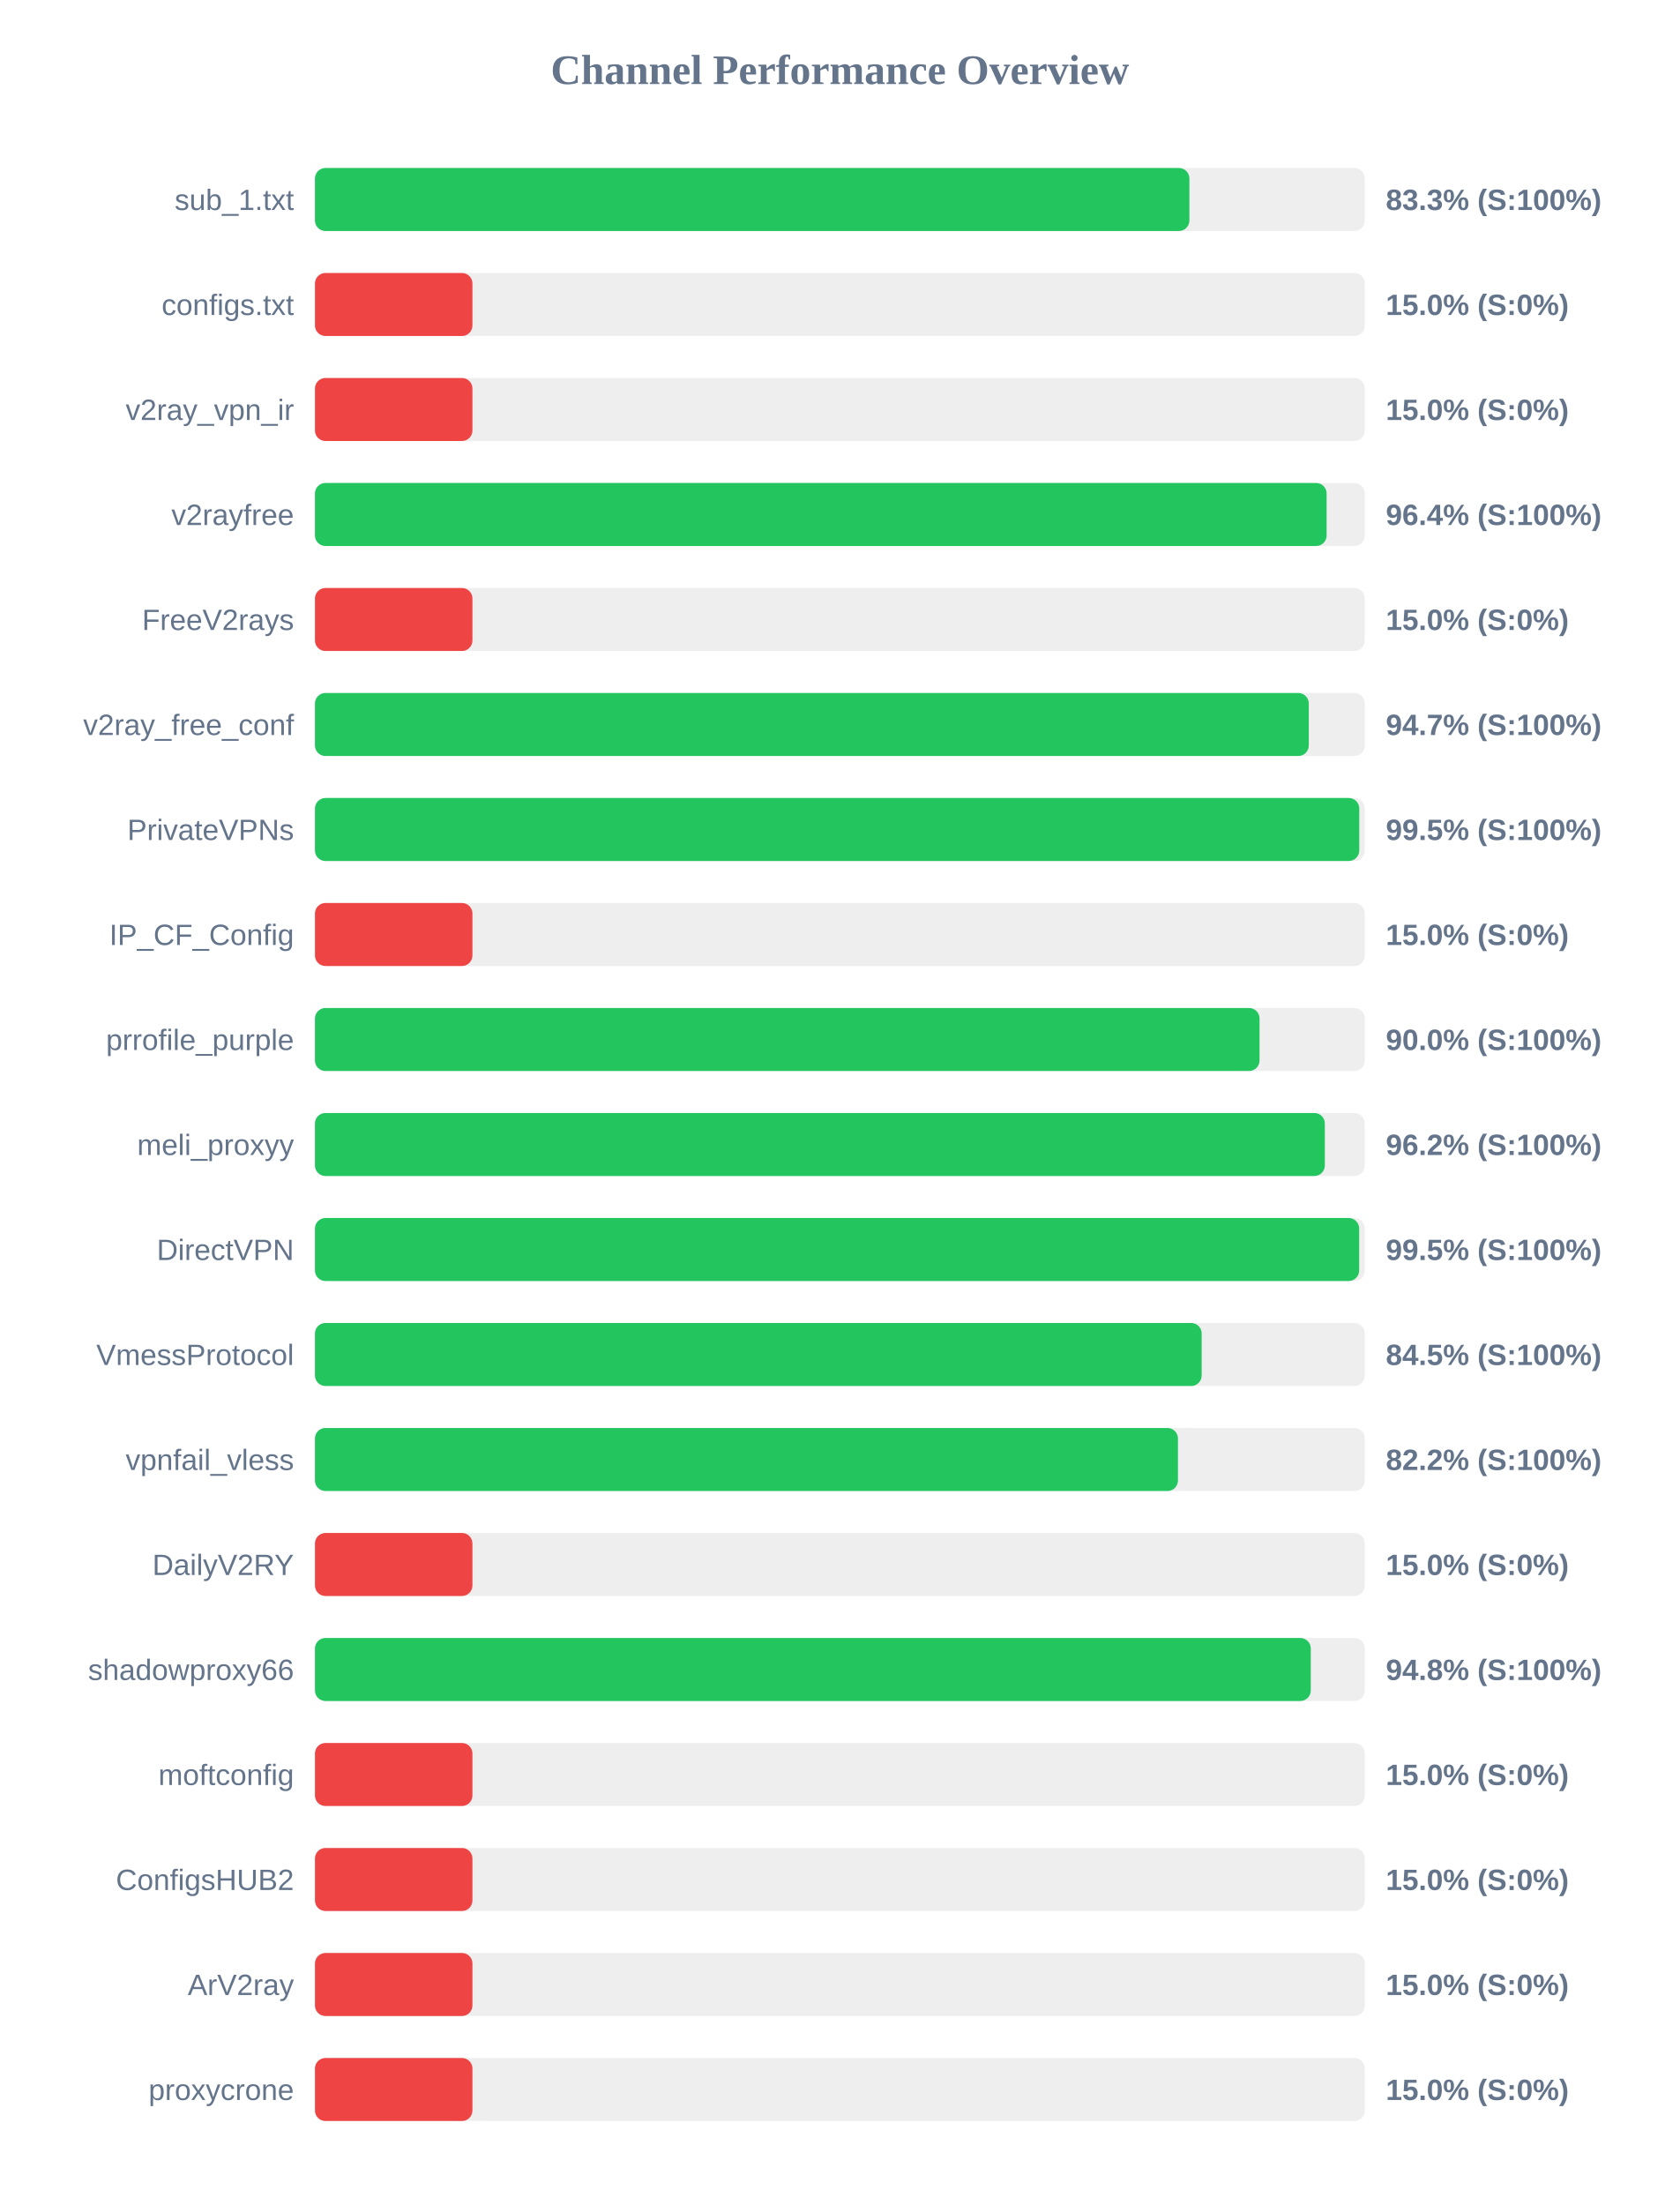
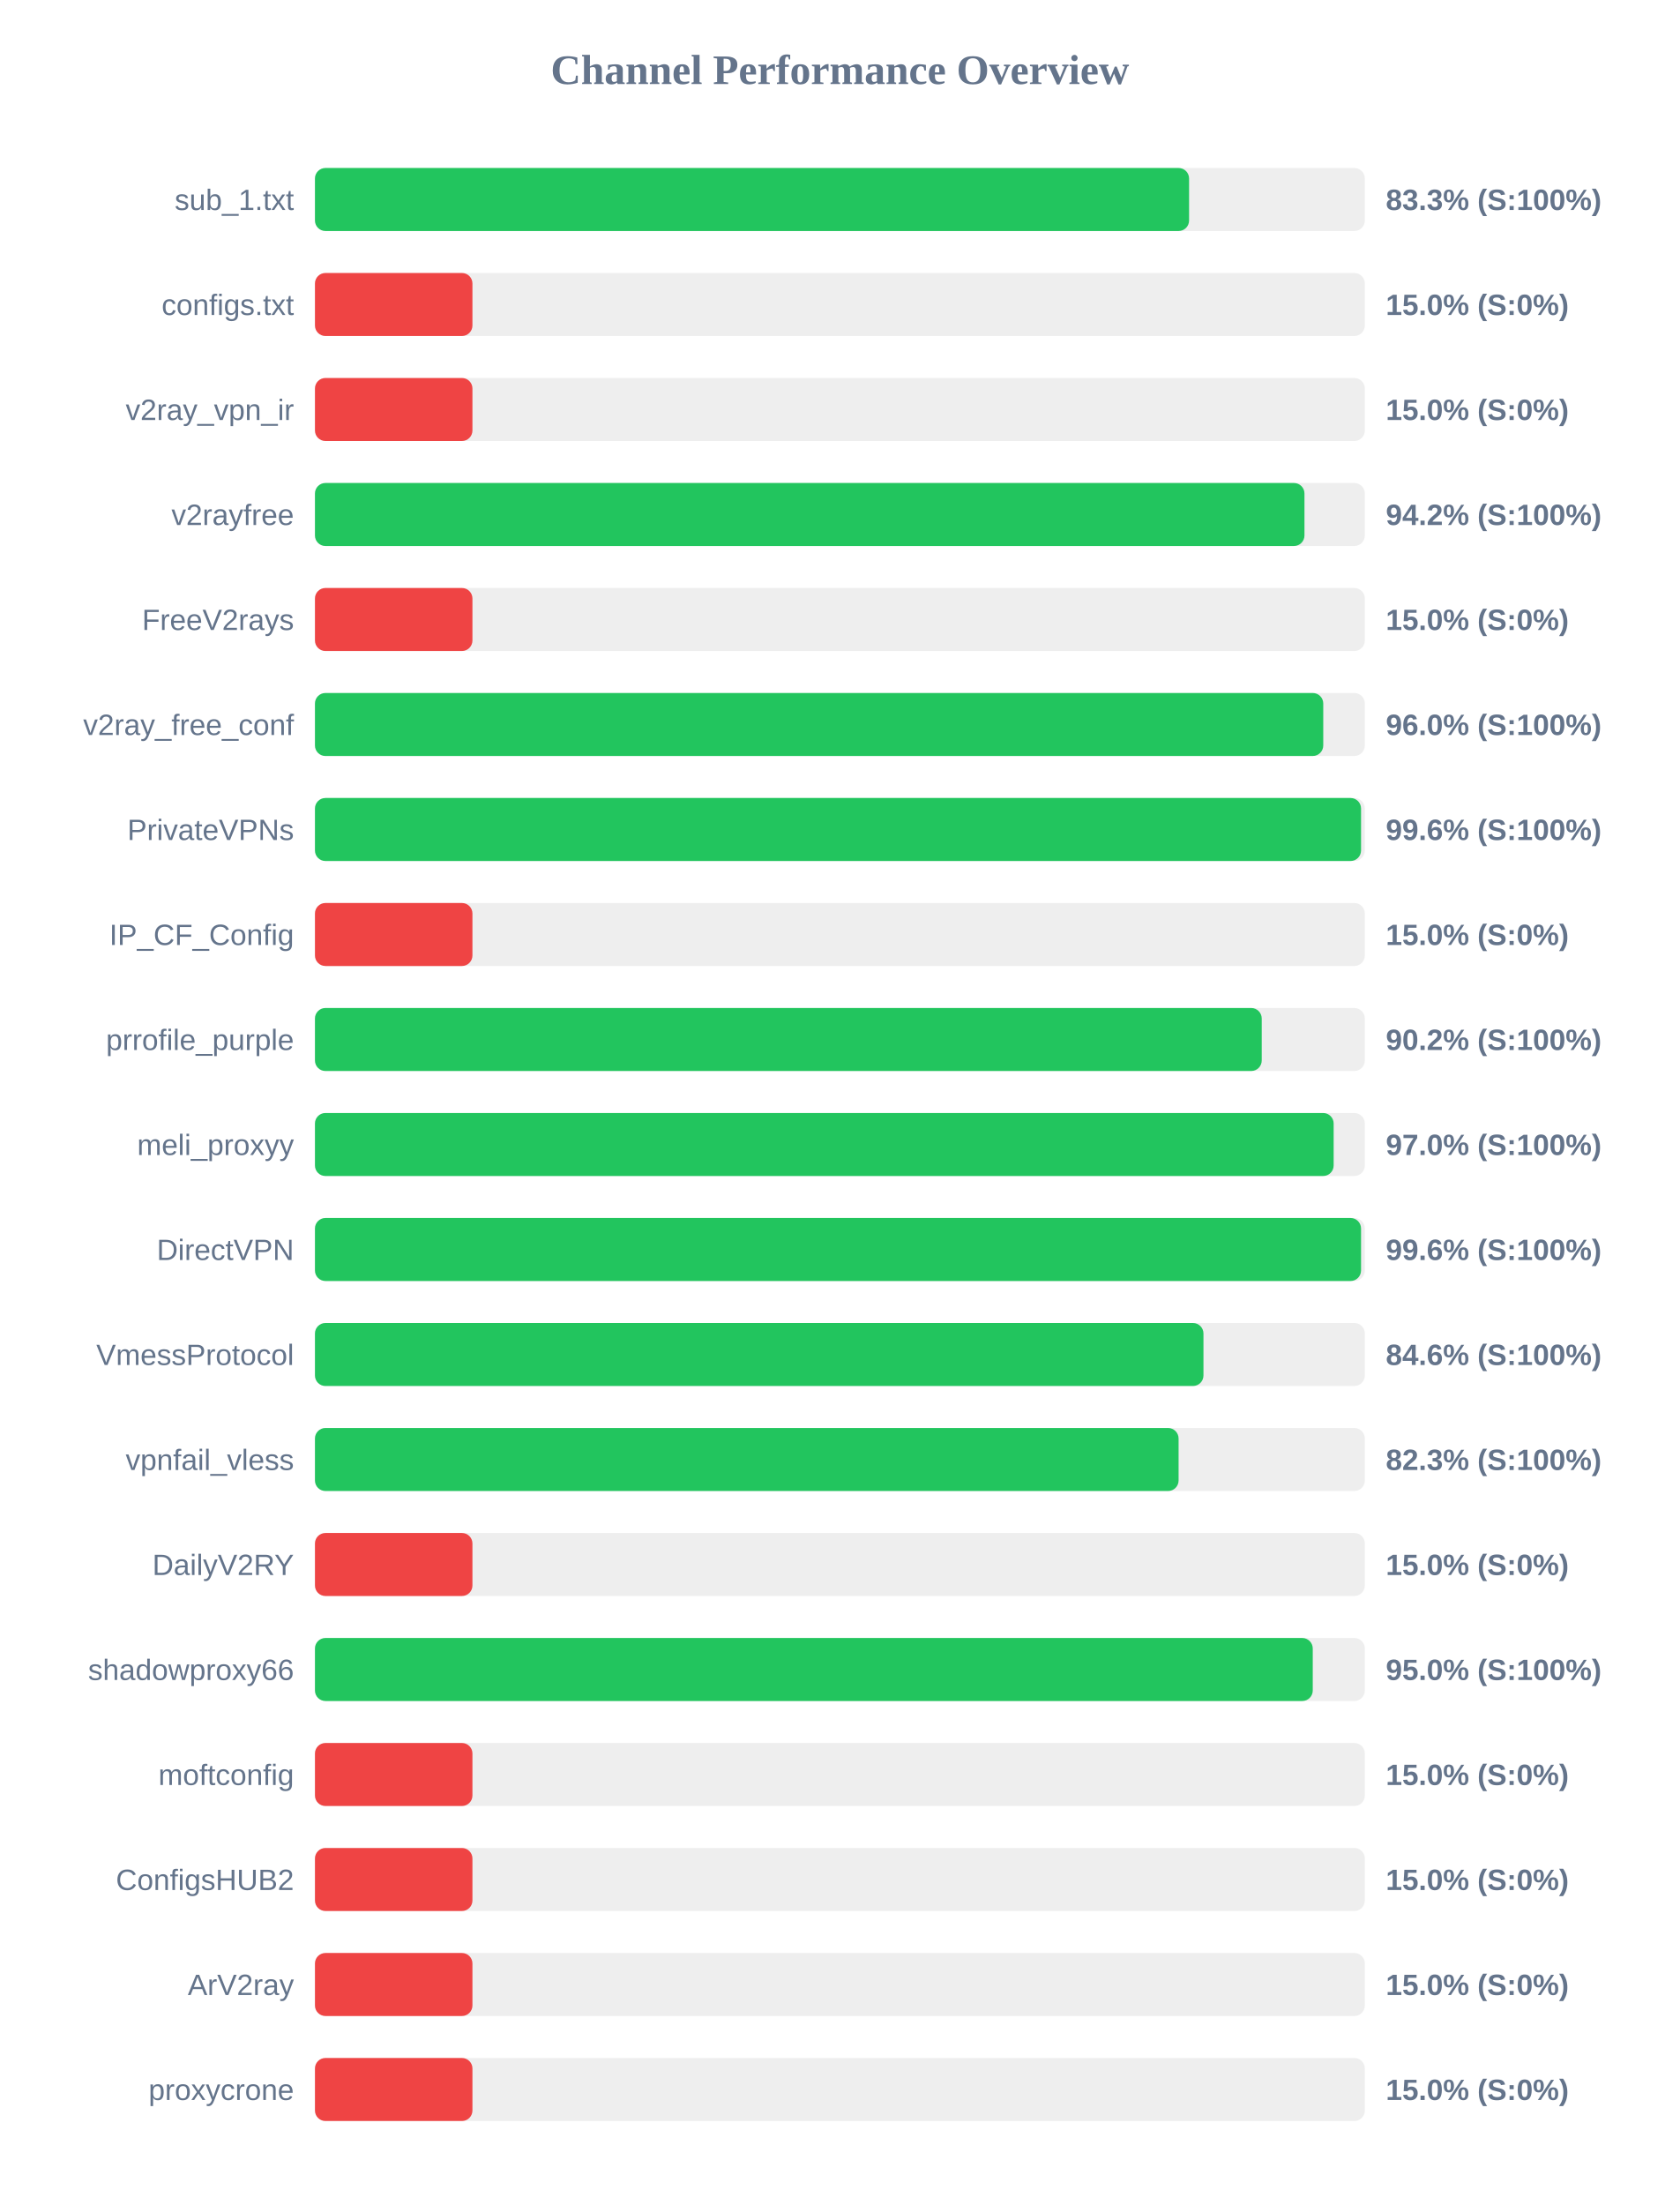
<svg xmlns="http://www.w3.org/2000/svg" width="800" height="1050" version="1.1">
  <style>
        .row { font: 14px Arial; fill: #64748b; }
        .score { font: bold 14px Arial; fill: #64748b; }
    </style>
  <text x="400" y="40" text-anchor="middle" font-size="20px" font-weight="bold" fill="#64748b">Channel Performance Overview</text>
  <rect x="150" y="80" width="500" height="30" fill="#eee" rx="5" />
-   <rect x="150" y="80" width="416.45" height="30" fill="#22c55e" rx="5" />
+   <rect x="150" y="80" width="416.3" height="30" fill="#22c55e" rx="5" />
  <text x="140" y="100" text-anchor="end" class="row">sub_1.txt</text>
  <text x="660" y="100" text-anchor="start" class="score">83.3% (S:100%)</text>
  <rect x="150" y="130" width="500" height="30" fill="#eee" rx="5" />
  <rect x="150" y="130" width="75.0" height="30" fill="#ef4444" rx="5" />
  <text x="140" y="150" text-anchor="end" class="row">configs.txt</text>
  <text x="660" y="150" text-anchor="start" class="score">15.0% (S:0%)</text>
  <rect x="150" y="180" width="500" height="30" fill="#eee" rx="5" />
  <rect x="150" y="180" width="75.0" height="30" fill="#ef4444" rx="5" />
  <text x="140" y="200" text-anchor="end" class="row">v2ray_vpn_ir</text>
  <text x="660" y="200" text-anchor="start" class="score">15.0% (S:0%)</text>
  <rect x="150" y="230" width="500" height="30" fill="#eee" rx="5" />
-   <rect x="150" y="230" width="481.8" height="30" fill="#22c55e" rx="5" />
+   <rect x="150" y="230" width="471.25" height="30" fill="#22c55e" rx="5" />
  <text x="140" y="250" text-anchor="end" class="row">v2rayfree</text>
-   <text x="660" y="250" text-anchor="start" class="score">96.4% (S:100%)</text>
+   <text x="660" y="250" text-anchor="start" class="score">94.2% (S:100%)</text>
  <rect x="150" y="280" width="500" height="30" fill="#eee" rx="5" />
  <rect x="150" y="280" width="75.0" height="30" fill="#ef4444" rx="5" />
  <text x="140" y="300" text-anchor="end" class="row">FreeV2rays</text>
  <text x="660" y="300" text-anchor="start" class="score">15.0% (S:0%)</text>
  <rect x="150" y="330" width="500" height="30" fill="#eee" rx="5" />
-   <rect x="150" y="330" width="473.3" height="30" fill="#22c55e" rx="5" />
+   <rect x="150" y="330" width="480.2" height="30" fill="#22c55e" rx="5" />
  <text x="140" y="350" text-anchor="end" class="row">v2ray_free_conf</text>
-   <text x="660" y="350" text-anchor="start" class="score">94.7% (S:100%)</text>
+   <text x="660" y="350" text-anchor="start" class="score">96.0% (S:100%)</text>
  <rect x="150" y="380" width="500" height="30" fill="#eee" rx="5" />
-   <rect x="150" y="380" width="497.35" height="30" fill="#22c55e" rx="5" />
+   <rect x="150" y="380" width="498.2" height="30" fill="#22c55e" rx="5" />
  <text x="140" y="400" text-anchor="end" class="row">PrivateVPNs</text>
-   <text x="660" y="400" text-anchor="start" class="score">99.5% (S:100%)</text>
+   <text x="660" y="400" text-anchor="start" class="score">99.6% (S:100%)</text>
  <rect x="150" y="430" width="500" height="30" fill="#eee" rx="5" />
  <rect x="150" y="430" width="75.0" height="30" fill="#ef4444" rx="5" />
  <text x="140" y="450" text-anchor="end" class="row">IP_CF_Config</text>
  <text x="660" y="450" text-anchor="start" class="score">15.0% (S:0%)</text>
  <rect x="150" y="480" width="500" height="30" fill="#eee" rx="5" />
-   <rect x="150" y="480" width="449.85" height="30" fill="#22c55e" rx="5" />
+   <rect x="150" y="480" width="450.9" height="30" fill="#22c55e" rx="5" />
  <text x="140" y="500" text-anchor="end" class="row">prrofile_purple</text>
-   <text x="660" y="500" text-anchor="start" class="score">90.0% (S:100%)</text>
+   <text x="660" y="500" text-anchor="start" class="score">90.2% (S:100%)</text>
  <rect x="150" y="530" width="500" height="30" fill="#eee" rx="5" />
-   <rect x="150" y="530" width="480.95" height="30" fill="#22c55e" rx="5" />
+   <rect x="150" y="530" width="485.15" height="30" fill="#22c55e" rx="5" />
  <text x="140" y="550" text-anchor="end" class="row">meli_proxyy</text>
-   <text x="660" y="550" text-anchor="start" class="score">96.2% (S:100%)</text>
+   <text x="660" y="550" text-anchor="start" class="score">97.0% (S:100%)</text>
  <rect x="150" y="580" width="500" height="30" fill="#eee" rx="5" />
-   <rect x="150" y="580" width="497.3" height="30" fill="#22c55e" rx="5" />
+   <rect x="150" y="580" width="498.2" height="30" fill="#22c55e" rx="5" />
  <text x="140" y="600" text-anchor="end" class="row">DirectVPN</text>
-   <text x="660" y="600" text-anchor="start" class="score">99.5% (S:100%)</text>
+   <text x="660" y="600" text-anchor="start" class="score">99.6% (S:100%)</text>
  <rect x="150" y="630" width="500" height="30" fill="#eee" rx="5" />
-   <rect x="150" y="630" width="422.3" height="30" fill="#22c55e" rx="5" />
+   <rect x="150" y="630" width="423.15" height="30" fill="#22c55e" rx="5" />
  <text x="140" y="650" text-anchor="end" class="row">VmessProtocol</text>
-   <text x="660" y="650" text-anchor="start" class="score">84.5% (S:100%)</text>
+   <text x="660" y="650" text-anchor="start" class="score">84.6% (S:100%)</text>
  <rect x="150" y="680" width="500" height="30" fill="#eee" rx="5" />
-   <rect x="150" y="680" width="411.0" height="30" fill="#22c55e" rx="5" />
+   <rect x="150" y="680" width="411.3" height="30" fill="#22c55e" rx="5" />
  <text x="140" y="700" text-anchor="end" class="row">vpnfail_vless</text>
-   <text x="660" y="700" text-anchor="start" class="score">82.2% (S:100%)</text>
+   <text x="660" y="700" text-anchor="start" class="score">82.3% (S:100%)</text>
  <rect x="150" y="730" width="500" height="30" fill="#eee" rx="5" />
  <rect x="150" y="730" width="75.0" height="30" fill="#ef4444" rx="5" />
  <text x="140" y="750" text-anchor="end" class="row">DailyV2RY</text>
  <text x="660" y="750" text-anchor="start" class="score">15.0% (S:0%)</text>
  <rect x="150" y="780" width="500" height="30" fill="#eee" rx="5" />
-   <rect x="150" y="780" width="474.25" height="30" fill="#22c55e" rx="5" />
+   <rect x="150" y="780" width="475.2" height="30" fill="#22c55e" rx="5" />
  <text x="140" y="800" text-anchor="end" class="row">shadowproxy66</text>
-   <text x="660" y="800" text-anchor="start" class="score">94.8% (S:100%)</text>
+   <text x="660" y="800" text-anchor="start" class="score">95.0% (S:100%)</text>
  <rect x="150" y="830" width="500" height="30" fill="#eee" rx="5" />
  <rect x="150" y="830" width="75.0" height="30" fill="#ef4444" rx="5" />
  <text x="140" y="850" text-anchor="end" class="row">moftconfig</text>
  <text x="660" y="850" text-anchor="start" class="score">15.0% (S:0%)</text>
  <rect x="150" y="880" width="500" height="30" fill="#eee" rx="5" />
  <rect x="150" y="880" width="75.0" height="30" fill="#ef4444" rx="5" />
  <text x="140" y="900" text-anchor="end" class="row">ConfigsHUB2</text>
  <text x="660" y="900" text-anchor="start" class="score">15.0% (S:0%)</text>
  <rect x="150" y="930" width="500" height="30" fill="#eee" rx="5" />
  <rect x="150" y="930" width="75.0" height="30" fill="#ef4444" rx="5" />
  <text x="140" y="950" text-anchor="end" class="row">ArV2ray</text>
  <text x="660" y="950" text-anchor="start" class="score">15.0% (S:0%)</text>
  <rect x="150" y="980" width="500" height="30" fill="#eee" rx="5" />
  <rect x="150" y="980" width="75.0" height="30" fill="#ef4444" rx="5" />
  <text x="140" y="1000" text-anchor="end" class="row">proxycrone</text>
  <text x="660" y="1000" text-anchor="start" class="score">15.0% (S:0%)</text>
</svg>
